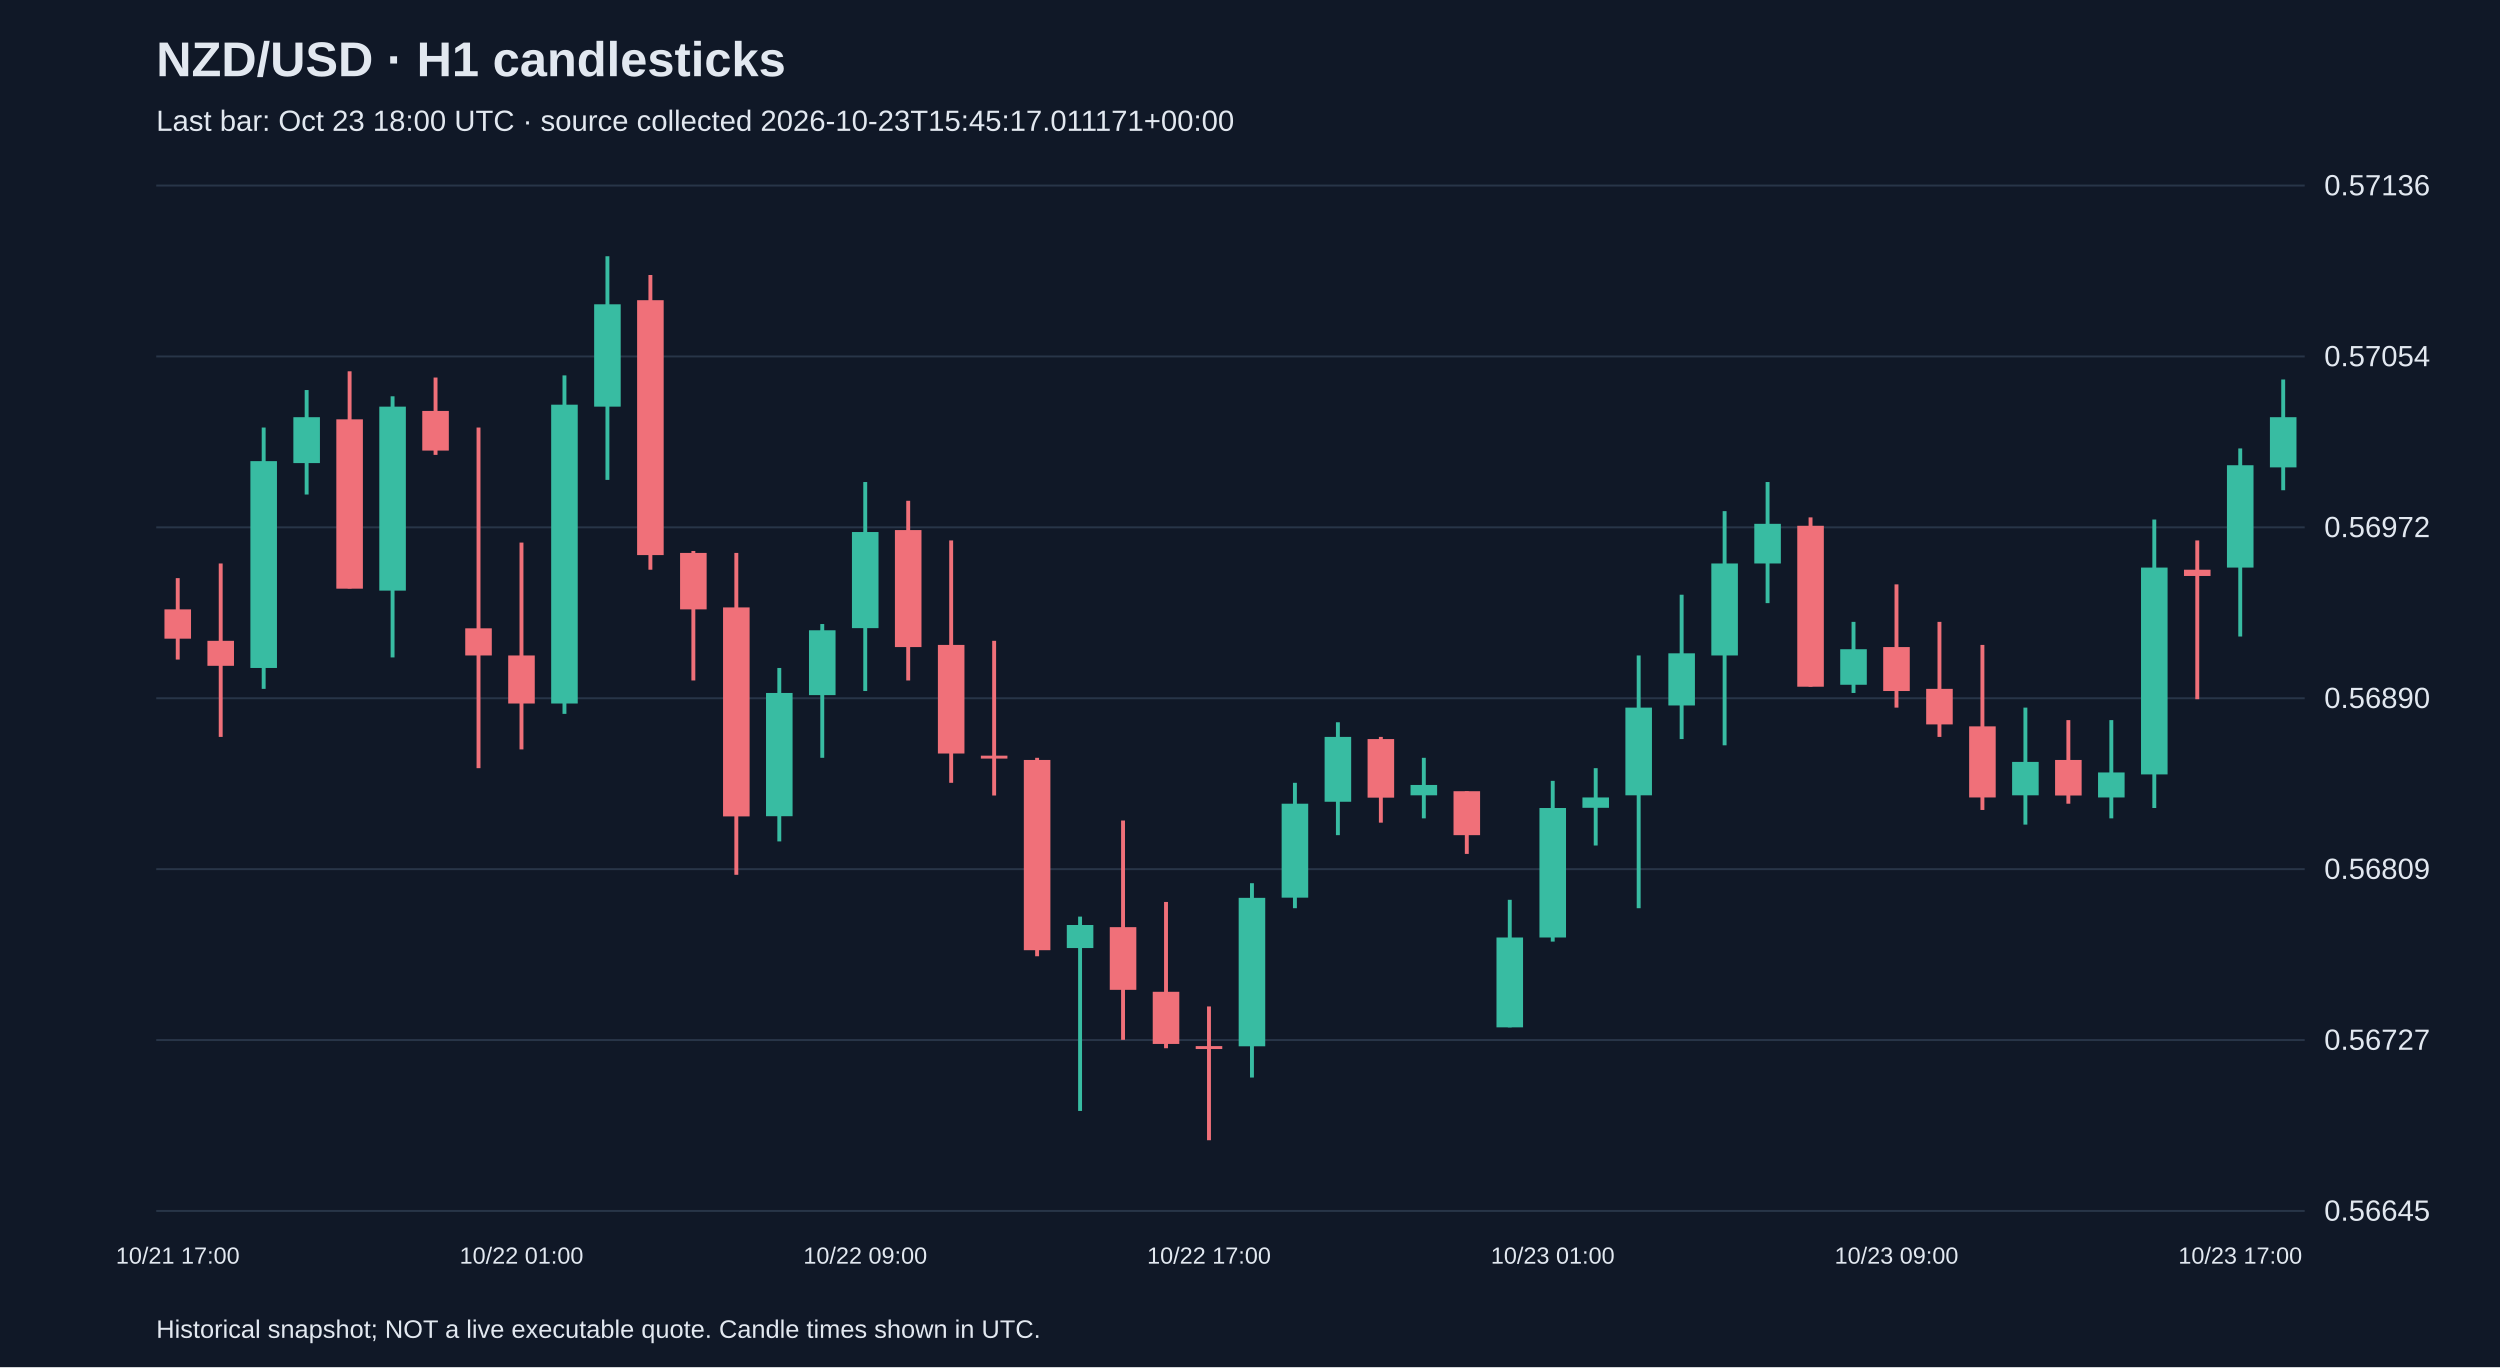
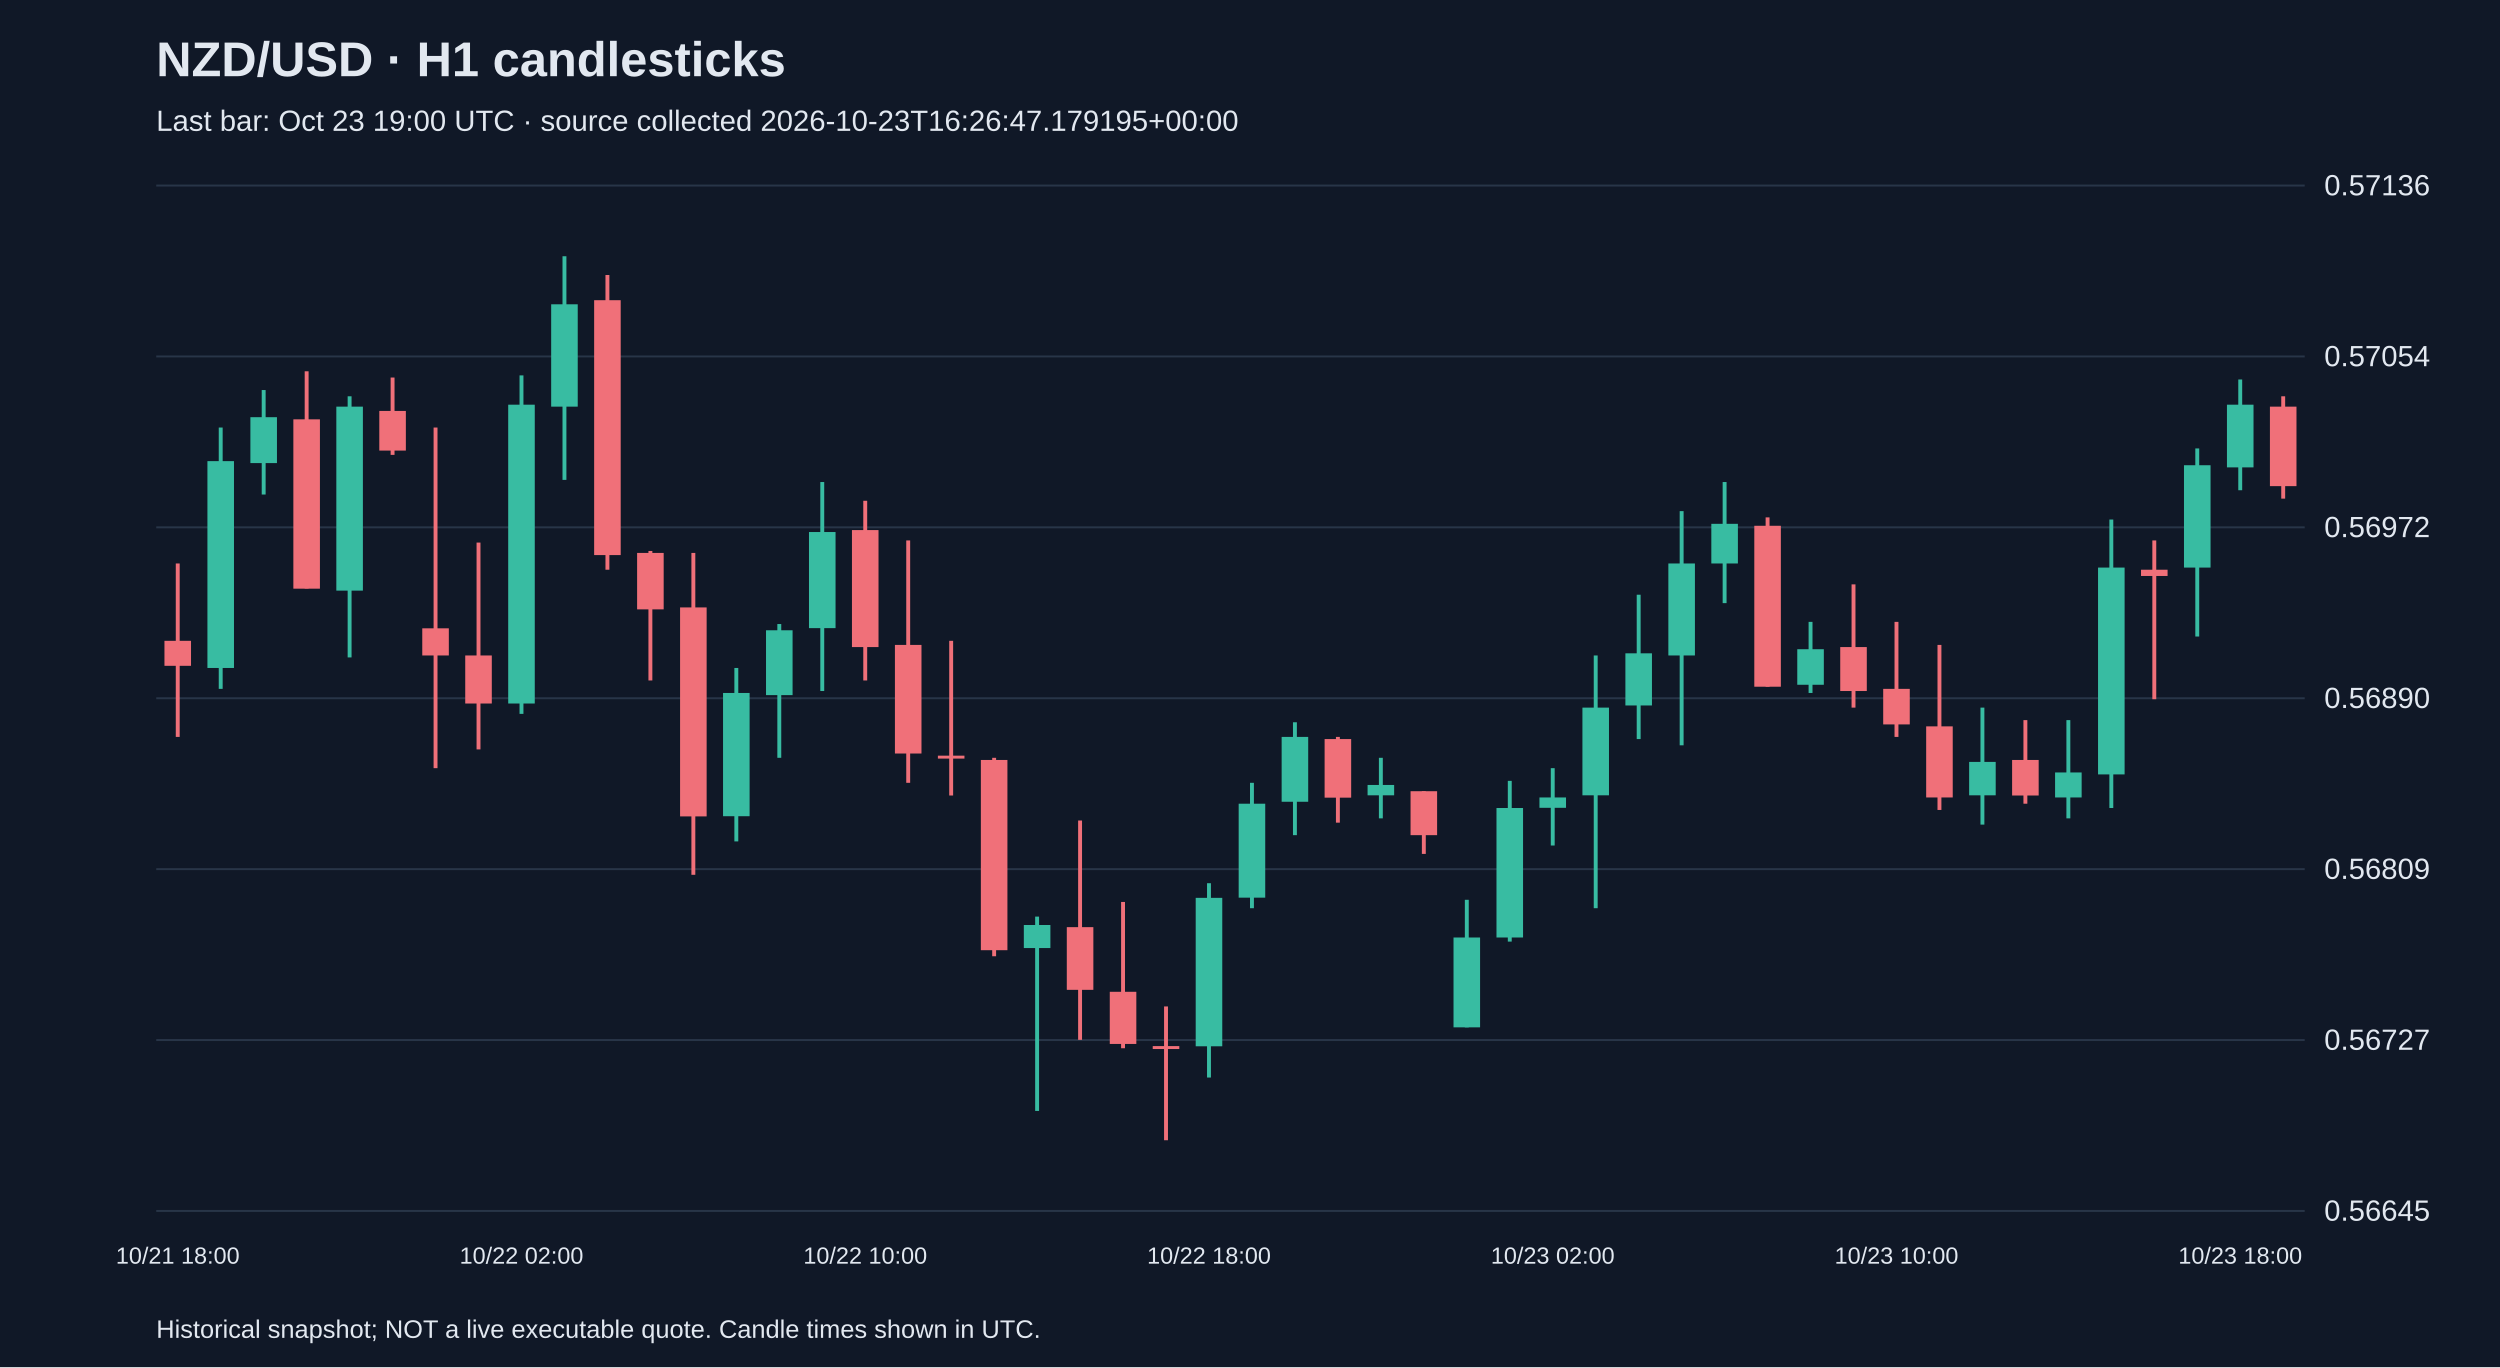
<svg xmlns="http://www.w3.org/2000/svg" viewBox="0 0 1280 700">
  <rect width="100%" height="100%" fill="#101827" />
  <style>text{font-family:Arial,sans-serif;fill:#e2e8f0}</style>
  <text x="80" y="39" font-size="25" font-weight="bold">NZD/USD · H1 candlesticks</text>
-   <text x="80" y="67" font-size="15" fill="#a6b1c5">Last bar: Oct 23 18:00 UTC · source collected 2026-10-23T15:45:17.011171+00:00</text>
+   <text x="80" y="67" font-size="15" fill="#a6b1c5">Last bar: Oct 23 19:00 UTC · source collected 2026-10-23T16:26:47.179195+00:00</text>
  <line x1="80" y1="620.0" x2="1180" y2="620.0" stroke="#283548" />
  <text x="1190" y="625.0" font-size="15">0.56645</text>
  <line x1="80" y1="532.5" x2="1180" y2="532.5" stroke="#283548" />
  <text x="1190" y="537.5" font-size="15">0.56727</text>
  <line x1="80" y1="445.0" x2="1180" y2="445.0" stroke="#283548" />
  <text x="1190" y="450.0" font-size="15">0.56809</text>
  <line x1="80" y1="357.5" x2="1180" y2="357.5" stroke="#283548" />
  <text x="1190" y="362.5" font-size="15">0.56890</text>
  <line x1="80" y1="270.0" x2="1180" y2="270.0" stroke="#283548" />
  <text x="1190" y="275.0" font-size="15">0.56972</text>
  <line x1="80" y1="182.5" x2="1180" y2="182.5" stroke="#283548" />
  <text x="1190" y="187.5" font-size="15">0.57054</text>
  <line x1="80" y1="95.0" x2="1180" y2="95.0" stroke="#283548" />
  <text x="1190" y="100.0" font-size="15">0.57136</text>
-   <line x1="91.0" y1="296.0" x2="91.0" y2="337.7" stroke="#f07079" stroke-width="2" />
-   <rect x="84.2" y="312.0" width="13.6" height="15.0" fill="#f07079" />
-   <text x="91.0" y="647" text-anchor="middle" font-size="12">10/21 17:00</text>
-   <line x1="113.0" y1="288.5" x2="113.0" y2="377.3" stroke="#f07079" stroke-width="2" />
-   <rect x="106.2" y="328.1" width="13.6" height="12.8" fill="#f07079" />
-   <line x1="135.0" y1="218.9" x2="135.0" y2="352.7" stroke="#38bca2" stroke-width="2" />
-   <rect x="128.2" y="236.1" width="13.6" height="105.9" fill="#38bca2" />
-   <line x1="157.0" y1="199.7" x2="157.0" y2="253.2" stroke="#38bca2" stroke-width="2" />
-   <rect x="150.2" y="213.6" width="13.6" height="23.5" fill="#38bca2" />
-   <line x1="179.0" y1="190.1" x2="179.0" y2="301.3" stroke="#f07079" stroke-width="2" />
-   <rect x="172.2" y="214.7" width="13.6" height="86.7" fill="#f07079" />
-   <line x1="201.0" y1="202.9" x2="201.0" y2="336.6" stroke="#38bca2" stroke-width="2" />
-   <rect x="194.2" y="208.2" width="13.6" height="94.2" fill="#38bca2" />
-   <line x1="223.0" y1="193.3" x2="223.0" y2="232.9" stroke="#f07079" stroke-width="2" />
-   <rect x="216.2" y="210.4" width="13.6" height="20.3" fill="#f07079" />
-   <line x1="245.0" y1="218.9" x2="245.0" y2="393.3" stroke="#f07079" stroke-width="2" />
-   <rect x="238.2" y="321.7" width="13.6" height="13.9" fill="#f07079" />
-   <line x1="267.0" y1="277.8" x2="267.0" y2="383.7" stroke="#f07079" stroke-width="2" />
-   <rect x="260.2" y="335.6" width="13.6" height="24.6" fill="#f07079" />
-   <text x="267.0" y="647" text-anchor="middle" font-size="12">10/22 01:00</text>
-   <line x1="289.0" y1="192.2" x2="289.0" y2="365.5" stroke="#38bca2" stroke-width="2" />
-   <rect x="282.2" y="207.2" width="13.6" height="153.0" fill="#38bca2" />
-   <line x1="311.0" y1="131.2" x2="311.0" y2="245.7" stroke="#38bca2" stroke-width="2" />
-   <rect x="304.2" y="155.8" width="13.6" height="52.4" fill="#38bca2" />
-   <line x1="333.0" y1="140.8" x2="333.0" y2="291.7" stroke="#f07079" stroke-width="2" />
-   <rect x="326.2" y="153.7" width="13.6" height="130.5" fill="#f07079" />
-   <line x1="355.0" y1="282.1" x2="355.0" y2="348.4" stroke="#f07079" stroke-width="2" />
-   <rect x="348.2" y="283.1" width="13.6" height="28.9" fill="#f07079" />
-   <line x1="377.0" y1="283.1" x2="377.0" y2="447.9" stroke="#f07079" stroke-width="2" />
-   <rect x="370.2" y="311.0" width="13.6" height="107.0" fill="#f07079" />
-   <line x1="399.0" y1="342.0" x2="399.0" y2="430.8" stroke="#38bca2" stroke-width="2" />
-   <rect x="392.2" y="354.8" width="13.6" height="63.1" fill="#38bca2" />
-   <line x1="421.0" y1="319.5" x2="421.0" y2="388.0" stroke="#38bca2" stroke-width="2" />
-   <rect x="414.2" y="322.7" width="13.6" height="33.2" fill="#38bca2" />
-   <line x1="443.0" y1="246.8" x2="443.0" y2="353.8" stroke="#38bca2" stroke-width="2" />
-   <rect x="436.2" y="272.4" width="13.6" height="49.2" fill="#38bca2" />
-   <text x="443.0" y="647" text-anchor="middle" font-size="12">10/22 09:00</text>
-   <line x1="465.0" y1="256.4" x2="465.0" y2="348.4" stroke="#f07079" stroke-width="2" />
-   <rect x="458.2" y="271.4" width="13.6" height="59.9" fill="#f07079" />
-   <line x1="487.0" y1="276.7" x2="487.0" y2="400.8" stroke="#f07079" stroke-width="2" />
-   <rect x="480.2" y="330.2" width="13.6" height="55.6" fill="#f07079" />
-   <line x1="509.0" y1="328.1" x2="509.0" y2="407.3" stroke="#f07079" stroke-width="2" />
-   <rect x="502.2" y="386.9" width="13.6" height="1.5" fill="#f07079" />
-   <line x1="531.0" y1="388.0" x2="531.0" y2="489.6" stroke="#f07079" stroke-width="2" />
-   <rect x="524.2" y="389.1" width="13.6" height="97.4" fill="#f07079" />
-   <line x1="553.0" y1="469.3" x2="553.0" y2="568.8" stroke="#38bca2" stroke-width="2" />
-   <rect x="546.2" y="473.6" width="13.6" height="11.8" fill="#38bca2" />
-   <line x1="575.0" y1="420.1" x2="575.0" y2="532.4" stroke="#f07079" stroke-width="2" />
-   <rect x="568.2" y="474.7" width="13.6" height="32.1" fill="#f07079" />
-   <line x1="597.0" y1="461.8" x2="597.0" y2="536.7" stroke="#f07079" stroke-width="2" />
-   <rect x="590.2" y="507.8" width="13.6" height="26.7" fill="#f07079" />
-   <line x1="619.0" y1="515.3" x2="619.0" y2="583.8" stroke="#f07079" stroke-width="2" />
-   <rect x="612.2" y="535.6" width="13.6" height="1.5" fill="#f07079" />
-   <text x="619.0" y="647" text-anchor="middle" font-size="12">10/22 17:00</text>
-   <line x1="641.0" y1="452.2" x2="641.0" y2="551.7" stroke="#38bca2" stroke-width="2" />
-   <rect x="634.2" y="459.7" width="13.6" height="76.0" fill="#38bca2" />
-   <line x1="663.0" y1="400.8" x2="663.0" y2="465.0" stroke="#38bca2" stroke-width="2" />
-   <rect x="656.2" y="411.5" width="13.6" height="48.1" fill="#38bca2" />
-   <line x1="685.0" y1="369.8" x2="685.0" y2="427.6" stroke="#38bca2" stroke-width="2" />
-   <rect x="678.2" y="377.3" width="13.6" height="33.2" fill="#38bca2" />
-   <line x1="707.0" y1="377.3" x2="707.0" y2="421.2" stroke="#f07079" stroke-width="2" />
-   <rect x="700.2" y="378.4" width="13.6" height="30.0" fill="#f07079" />
-   <line x1="729.0" y1="388.0" x2="729.0" y2="419.0" stroke="#38bca2" stroke-width="2" />
-   <rect x="722.2" y="401.9" width="13.6" height="5.3" fill="#38bca2" />
-   <line x1="751.0" y1="405.1" x2="751.0" y2="437.2" stroke="#f07079" stroke-width="2" />
-   <rect x="744.2" y="405.1" width="13.6" height="22.5" fill="#f07079" />
-   <line x1="773.0" y1="460.7" x2="773.0" y2="526.0" stroke="#38bca2" stroke-width="2" />
-   <rect x="766.2" y="480.0" width="13.6" height="46.0" fill="#38bca2" />
-   <line x1="795.0" y1="399.8" x2="795.0" y2="482.1" stroke="#38bca2" stroke-width="2" />
-   <rect x="788.2" y="413.7" width="13.6" height="66.3" fill="#38bca2" />
-   <text x="795.0" y="647" text-anchor="middle" font-size="12">10/23 01:00</text>
-   <line x1="817.0" y1="393.3" x2="817.0" y2="432.9" stroke="#38bca2" stroke-width="2" />
-   <rect x="810.2" y="408.3" width="13.6" height="5.3" fill="#38bca2" />
-   <line x1="839.0" y1="335.6" x2="839.0" y2="465.0" stroke="#38bca2" stroke-width="2" />
-   <rect x="832.2" y="362.3" width="13.6" height="44.9" fill="#38bca2" />
-   <line x1="861.0" y1="304.5" x2="861.0" y2="378.4" stroke="#38bca2" stroke-width="2" />
-   <rect x="854.2" y="334.5" width="13.6" height="26.7" fill="#38bca2" />
-   <line x1="883.0" y1="261.7" x2="883.0" y2="381.6" stroke="#38bca2" stroke-width="2" />
-   <rect x="876.2" y="288.5" width="13.6" height="47.1" fill="#38bca2" />
-   <line x1="905.0" y1="246.8" x2="905.0" y2="308.8" stroke="#38bca2" stroke-width="2" />
-   <rect x="898.2" y="268.2" width="13.6" height="20.3" fill="#38bca2" />
-   <line x1="927.0" y1="264.9" x2="927.0" y2="351.6" stroke="#f07079" stroke-width="2" />
-   <rect x="920.2" y="269.2" width="13.6" height="82.4" fill="#f07079" />
-   <line x1="949.0" y1="318.4" x2="949.0" y2="354.8" stroke="#38bca2" stroke-width="2" />
-   <rect x="942.2" y="332.4" width="13.6" height="18.2" fill="#38bca2" />
-   <line x1="971.0" y1="299.2" x2="971.0" y2="362.3" stroke="#f07079" stroke-width="2" />
-   <rect x="964.2" y="331.3" width="13.6" height="22.5" fill="#f07079" />
-   <text x="971.0" y="647" text-anchor="middle" font-size="12">10/23 09:00</text>
-   <line x1="993.0" y1="318.4" x2="993.0" y2="377.3" stroke="#f07079" stroke-width="2" />
-   <rect x="986.2" y="352.7" width="13.6" height="18.2" fill="#f07079" />
-   <line x1="1015.0" y1="330.2" x2="1015.0" y2="414.7" stroke="#f07079" stroke-width="2" />
-   <rect x="1008.2" y="371.9" width="13.6" height="36.4" fill="#f07079" />
-   <line x1="1037.0" y1="362.3" x2="1037.0" y2="422.2" stroke="#38bca2" stroke-width="2" />
-   <rect x="1030.2" y="390.1" width="13.6" height="17.1" fill="#38bca2" />
-   <line x1="1059.0" y1="368.7" x2="1059.0" y2="411.5" stroke="#f07079" stroke-width="2" />
-   <rect x="1052.2" y="389.1" width="13.6" height="18.2" fill="#f07079" />
-   <line x1="1081.0" y1="368.7" x2="1081.0" y2="419.0" stroke="#38bca2" stroke-width="2" />
-   <rect x="1074.2" y="395.5" width="13.6" height="12.8" fill="#38bca2" />
-   <line x1="1103.0" y1="266.0" x2="1103.0" y2="413.7" stroke="#38bca2" stroke-width="2" />
-   <rect x="1096.2" y="290.6" width="13.6" height="105.9" fill="#38bca2" />
-   <line x1="1125.0" y1="276.7" x2="1125.0" y2="358.0" stroke="#f07079" stroke-width="2" />
-   <rect x="1118.2" y="291.7" width="13.6" height="3.2" fill="#f07079" />
-   <line x1="1147.0" y1="229.6" x2="1147.0" y2="325.9" stroke="#38bca2" stroke-width="2" />
-   <rect x="1140.2" y="238.2" width="13.6" height="52.4" fill="#38bca2" />
-   <text x="1147.0" y="647" text-anchor="middle" font-size="12">10/23 17:00</text>
-   <line x1="1169.0" y1="194.3" x2="1169.0" y2="251.0" stroke="#38bca2" stroke-width="2" />
-   <rect x="1162.2" y="213.6" width="13.6" height="25.7" fill="#38bca2" />
+   <line x1="91.0" y1="288.5" x2="91.0" y2="377.3" stroke="#f07079" stroke-width="2" />
+   <rect x="84.2" y="328.1" width="13.6" height="12.8" fill="#f07079" />
+   <text x="91.0" y="647" text-anchor="middle" font-size="12">10/21 18:00</text>
+   <line x1="113.0" y1="218.9" x2="113.0" y2="352.7" stroke="#38bca2" stroke-width="2" />
+   <rect x="106.2" y="236.1" width="13.6" height="105.9" fill="#38bca2" />
+   <line x1="135.0" y1="199.7" x2="135.0" y2="253.2" stroke="#38bca2" stroke-width="2" />
+   <rect x="128.2" y="213.6" width="13.6" height="23.5" fill="#38bca2" />
+   <line x1="157.0" y1="190.1" x2="157.0" y2="301.3" stroke="#f07079" stroke-width="2" />
+   <rect x="150.2" y="214.7" width="13.6" height="86.7" fill="#f07079" />
+   <line x1="179.0" y1="202.9" x2="179.0" y2="336.6" stroke="#38bca2" stroke-width="2" />
+   <rect x="172.2" y="208.2" width="13.6" height="94.2" fill="#38bca2" />
+   <line x1="201.0" y1="193.3" x2="201.0" y2="232.9" stroke="#f07079" stroke-width="2" />
+   <rect x="194.2" y="210.4" width="13.6" height="20.3" fill="#f07079" />
+   <line x1="223.0" y1="218.9" x2="223.0" y2="393.3" stroke="#f07079" stroke-width="2" />
+   <rect x="216.2" y="321.7" width="13.6" height="13.9" fill="#f07079" />
+   <line x1="245.0" y1="277.8" x2="245.0" y2="383.7" stroke="#f07079" stroke-width="2" />
+   <rect x="238.2" y="335.6" width="13.6" height="24.6" fill="#f07079" />
+   <line x1="267.0" y1="192.2" x2="267.0" y2="365.5" stroke="#38bca2" stroke-width="2" />
+   <rect x="260.2" y="207.2" width="13.6" height="153.0" fill="#38bca2" />
+   <text x="267.0" y="647" text-anchor="middle" font-size="12">10/22 02:00</text>
+   <line x1="289.0" y1="131.2" x2="289.0" y2="245.7" stroke="#38bca2" stroke-width="2" />
+   <rect x="282.2" y="155.8" width="13.6" height="52.4" fill="#38bca2" />
+   <line x1="311.0" y1="140.8" x2="311.0" y2="291.7" stroke="#f07079" stroke-width="2" />
+   <rect x="304.2" y="153.7" width="13.6" height="130.5" fill="#f07079" />
+   <line x1="333.0" y1="282.1" x2="333.0" y2="348.4" stroke="#f07079" stroke-width="2" />
+   <rect x="326.2" y="283.1" width="13.6" height="28.9" fill="#f07079" />
+   <line x1="355.0" y1="283.1" x2="355.0" y2="447.9" stroke="#f07079" stroke-width="2" />
+   <rect x="348.2" y="311.0" width="13.6" height="107.0" fill="#f07079" />
+   <line x1="377.0" y1="342.0" x2="377.0" y2="430.8" stroke="#38bca2" stroke-width="2" />
+   <rect x="370.2" y="354.8" width="13.6" height="63.1" fill="#38bca2" />
+   <line x1="399.0" y1="319.5" x2="399.0" y2="388.0" stroke="#38bca2" stroke-width="2" />
+   <rect x="392.2" y="322.7" width="13.6" height="33.2" fill="#38bca2" />
+   <line x1="421.0" y1="246.8" x2="421.0" y2="353.8" stroke="#38bca2" stroke-width="2" />
+   <rect x="414.2" y="272.4" width="13.6" height="49.2" fill="#38bca2" />
+   <line x1="443.0" y1="256.4" x2="443.0" y2="348.4" stroke="#f07079" stroke-width="2" />
+   <rect x="436.2" y="271.4" width="13.6" height="59.9" fill="#f07079" />
+   <text x="443.0" y="647" text-anchor="middle" font-size="12">10/22 10:00</text>
+   <line x1="465.0" y1="276.7" x2="465.0" y2="400.8" stroke="#f07079" stroke-width="2" />
+   <rect x="458.2" y="330.2" width="13.6" height="55.6" fill="#f07079" />
+   <line x1="487.0" y1="328.1" x2="487.0" y2="407.3" stroke="#f07079" stroke-width="2" />
+   <rect x="480.2" y="386.9" width="13.6" height="1.5" fill="#f07079" />
+   <line x1="509.0" y1="388.0" x2="509.0" y2="489.6" stroke="#f07079" stroke-width="2" />
+   <rect x="502.2" y="389.1" width="13.6" height="97.4" fill="#f07079" />
+   <line x1="531.0" y1="469.3" x2="531.0" y2="568.8" stroke="#38bca2" stroke-width="2" />
+   <rect x="524.2" y="473.6" width="13.6" height="11.8" fill="#38bca2" />
+   <line x1="553.0" y1="420.1" x2="553.0" y2="532.4" stroke="#f07079" stroke-width="2" />
+   <rect x="546.2" y="474.7" width="13.6" height="32.1" fill="#f07079" />
+   <line x1="575.0" y1="461.8" x2="575.0" y2="536.7" stroke="#f07079" stroke-width="2" />
+   <rect x="568.2" y="507.8" width="13.6" height="26.7" fill="#f07079" />
+   <line x1="597.0" y1="515.3" x2="597.0" y2="583.8" stroke="#f07079" stroke-width="2" />
+   <rect x="590.2" y="535.6" width="13.6" height="1.5" fill="#f07079" />
+   <line x1="619.0" y1="452.2" x2="619.0" y2="551.7" stroke="#38bca2" stroke-width="2" />
+   <rect x="612.2" y="459.7" width="13.6" height="76.0" fill="#38bca2" />
+   <text x="619.0" y="647" text-anchor="middle" font-size="12">10/22 18:00</text>
+   <line x1="641.0" y1="400.8" x2="641.0" y2="465.0" stroke="#38bca2" stroke-width="2" />
+   <rect x="634.2" y="411.5" width="13.6" height="48.1" fill="#38bca2" />
+   <line x1="663.0" y1="369.8" x2="663.0" y2="427.6" stroke="#38bca2" stroke-width="2" />
+   <rect x="656.2" y="377.3" width="13.6" height="33.2" fill="#38bca2" />
+   <line x1="685.0" y1="377.3" x2="685.0" y2="421.2" stroke="#f07079" stroke-width="2" />
+   <rect x="678.2" y="378.4" width="13.6" height="30.0" fill="#f07079" />
+   <line x1="707.0" y1="388.0" x2="707.0" y2="419.0" stroke="#38bca2" stroke-width="2" />
+   <rect x="700.2" y="401.9" width="13.6" height="5.3" fill="#38bca2" />
+   <line x1="729.0" y1="405.1" x2="729.0" y2="437.2" stroke="#f07079" stroke-width="2" />
+   <rect x="722.2" y="405.1" width="13.6" height="22.5" fill="#f07079" />
+   <line x1="751.0" y1="460.7" x2="751.0" y2="526.0" stroke="#38bca2" stroke-width="2" />
+   <rect x="744.2" y="480.0" width="13.6" height="46.0" fill="#38bca2" />
+   <line x1="773.0" y1="399.8" x2="773.0" y2="482.1" stroke="#38bca2" stroke-width="2" />
+   <rect x="766.2" y="413.7" width="13.6" height="66.3" fill="#38bca2" />
+   <line x1="795.0" y1="393.3" x2="795.0" y2="432.9" stroke="#38bca2" stroke-width="2" />
+   <rect x="788.2" y="408.3" width="13.6" height="5.3" fill="#38bca2" />
+   <text x="795.0" y="647" text-anchor="middle" font-size="12">10/23 02:00</text>
+   <line x1="817.0" y1="335.6" x2="817.0" y2="465.0" stroke="#38bca2" stroke-width="2" />
+   <rect x="810.2" y="362.3" width="13.6" height="44.9" fill="#38bca2" />
+   <line x1="839.0" y1="304.5" x2="839.0" y2="378.4" stroke="#38bca2" stroke-width="2" />
+   <rect x="832.2" y="334.5" width="13.6" height="26.7" fill="#38bca2" />
+   <line x1="861.0" y1="261.7" x2="861.0" y2="381.6" stroke="#38bca2" stroke-width="2" />
+   <rect x="854.2" y="288.5" width="13.6" height="47.1" fill="#38bca2" />
+   <line x1="883.0" y1="246.8" x2="883.0" y2="308.8" stroke="#38bca2" stroke-width="2" />
+   <rect x="876.2" y="268.2" width="13.6" height="20.3" fill="#38bca2" />
+   <line x1="905.0" y1="264.9" x2="905.0" y2="351.6" stroke="#f07079" stroke-width="2" />
+   <rect x="898.2" y="269.2" width="13.6" height="82.4" fill="#f07079" />
+   <line x1="927.0" y1="318.4" x2="927.0" y2="354.8" stroke="#38bca2" stroke-width="2" />
+   <rect x="920.2" y="332.4" width="13.6" height="18.2" fill="#38bca2" />
+   <line x1="949.0" y1="299.2" x2="949.0" y2="362.3" stroke="#f07079" stroke-width="2" />
+   <rect x="942.2" y="331.3" width="13.6" height="22.5" fill="#f07079" />
+   <line x1="971.0" y1="318.4" x2="971.0" y2="377.3" stroke="#f07079" stroke-width="2" />
+   <rect x="964.2" y="352.7" width="13.6" height="18.2" fill="#f07079" />
+   <text x="971.0" y="647" text-anchor="middle" font-size="12">10/23 10:00</text>
+   <line x1="993.0" y1="330.2" x2="993.0" y2="414.7" stroke="#f07079" stroke-width="2" />
+   <rect x="986.2" y="371.9" width="13.6" height="36.4" fill="#f07079" />
+   <line x1="1015.0" y1="362.3" x2="1015.0" y2="422.2" stroke="#38bca2" stroke-width="2" />
+   <rect x="1008.2" y="390.1" width="13.6" height="17.1" fill="#38bca2" />
+   <line x1="1037.0" y1="368.7" x2="1037.0" y2="411.5" stroke="#f07079" stroke-width="2" />
+   <rect x="1030.2" y="389.1" width="13.6" height="18.2" fill="#f07079" />
+   <line x1="1059.0" y1="368.7" x2="1059.0" y2="419.0" stroke="#38bca2" stroke-width="2" />
+   <rect x="1052.2" y="395.5" width="13.6" height="12.8" fill="#38bca2" />
+   <line x1="1081.0" y1="266.0" x2="1081.0" y2="413.7" stroke="#38bca2" stroke-width="2" />
+   <rect x="1074.2" y="290.6" width="13.6" height="105.9" fill="#38bca2" />
+   <line x1="1103.0" y1="276.7" x2="1103.0" y2="358.0" stroke="#f07079" stroke-width="2" />
+   <rect x="1096.2" y="291.7" width="13.6" height="3.2" fill="#f07079" />
+   <line x1="1125.0" y1="229.6" x2="1125.0" y2="325.9" stroke="#38bca2" stroke-width="2" />
+   <rect x="1118.2" y="238.2" width="13.6" height="52.4" fill="#38bca2" />
+   <line x1="1147.0" y1="194.3" x2="1147.0" y2="251.0" stroke="#38bca2" stroke-width="2" />
+   <rect x="1140.2" y="207.2" width="13.6" height="32.1" fill="#38bca2" />
+   <text x="1147.0" y="647" text-anchor="middle" font-size="12">10/23 18:00</text>
+   <line x1="1169.0" y1="202.9" x2="1169.0" y2="255.3" stroke="#f07079" stroke-width="2" />
+   <rect x="1162.2" y="208.2" width="13.6" height="40.7" fill="#f07079" />
  <text x="80" y="685" font-size="13">Historical snapshot; NOT a live executable quote. Candle times shown in UTC.</text>
</svg>
